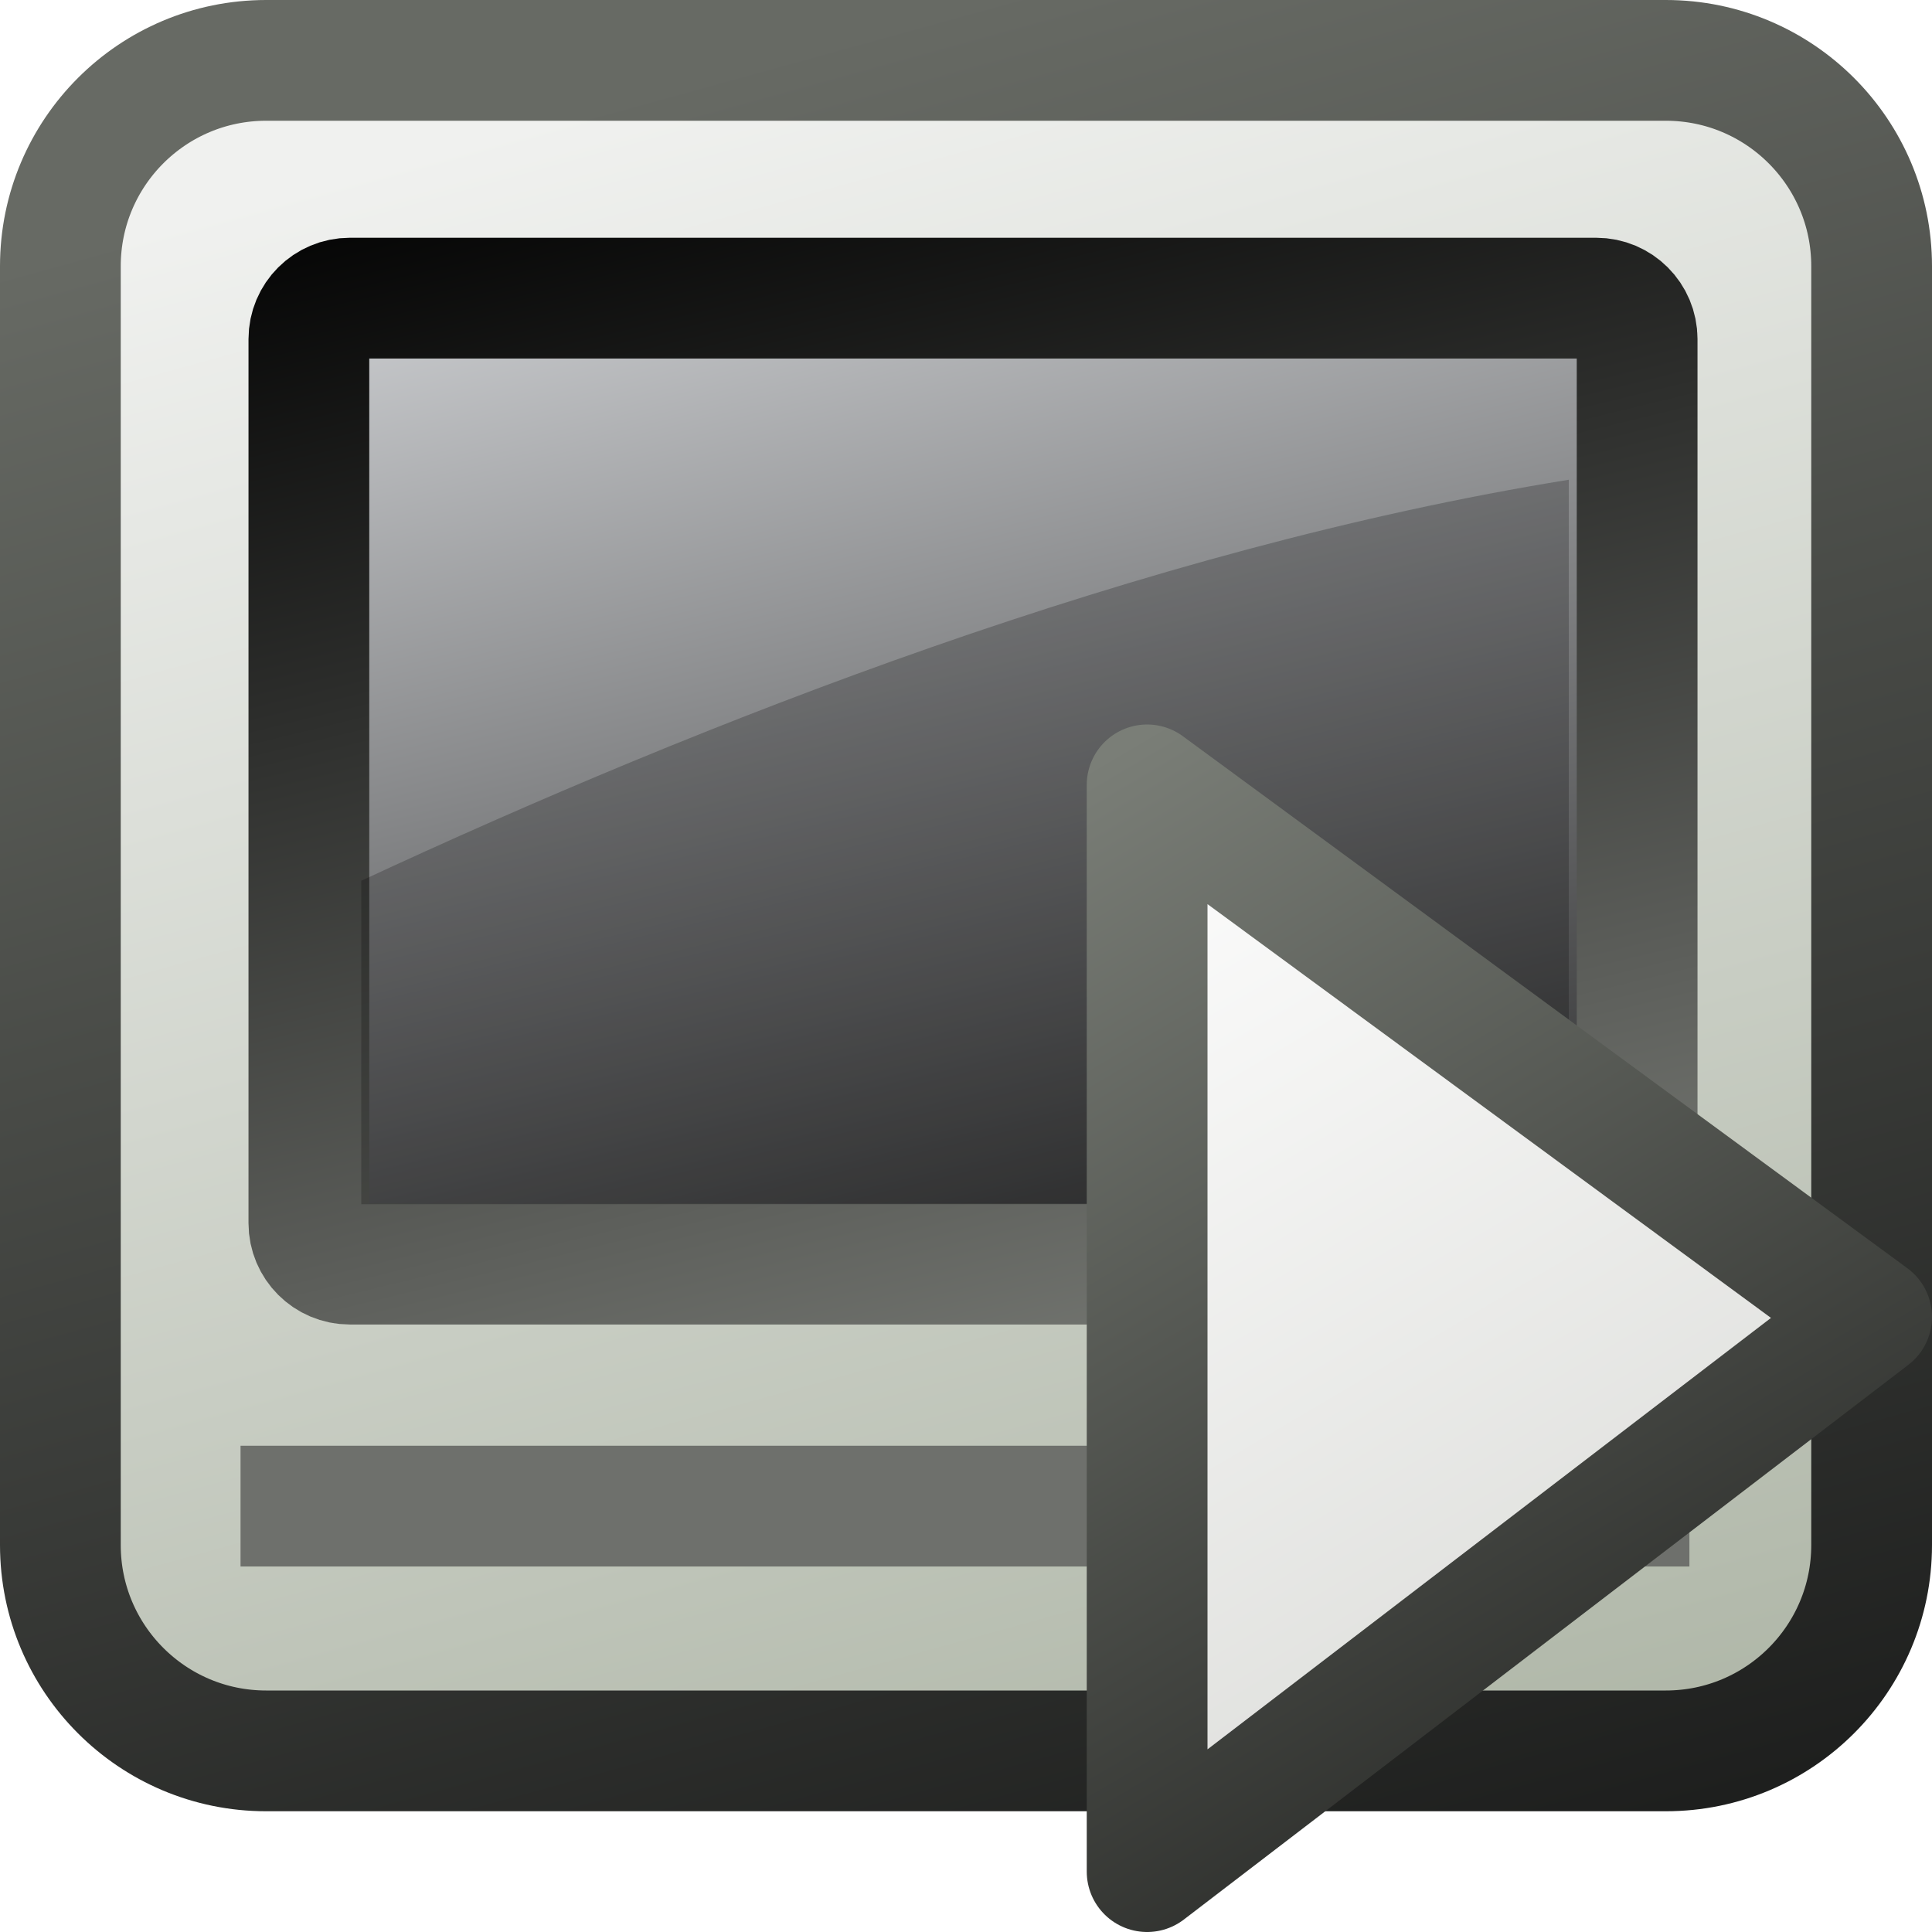
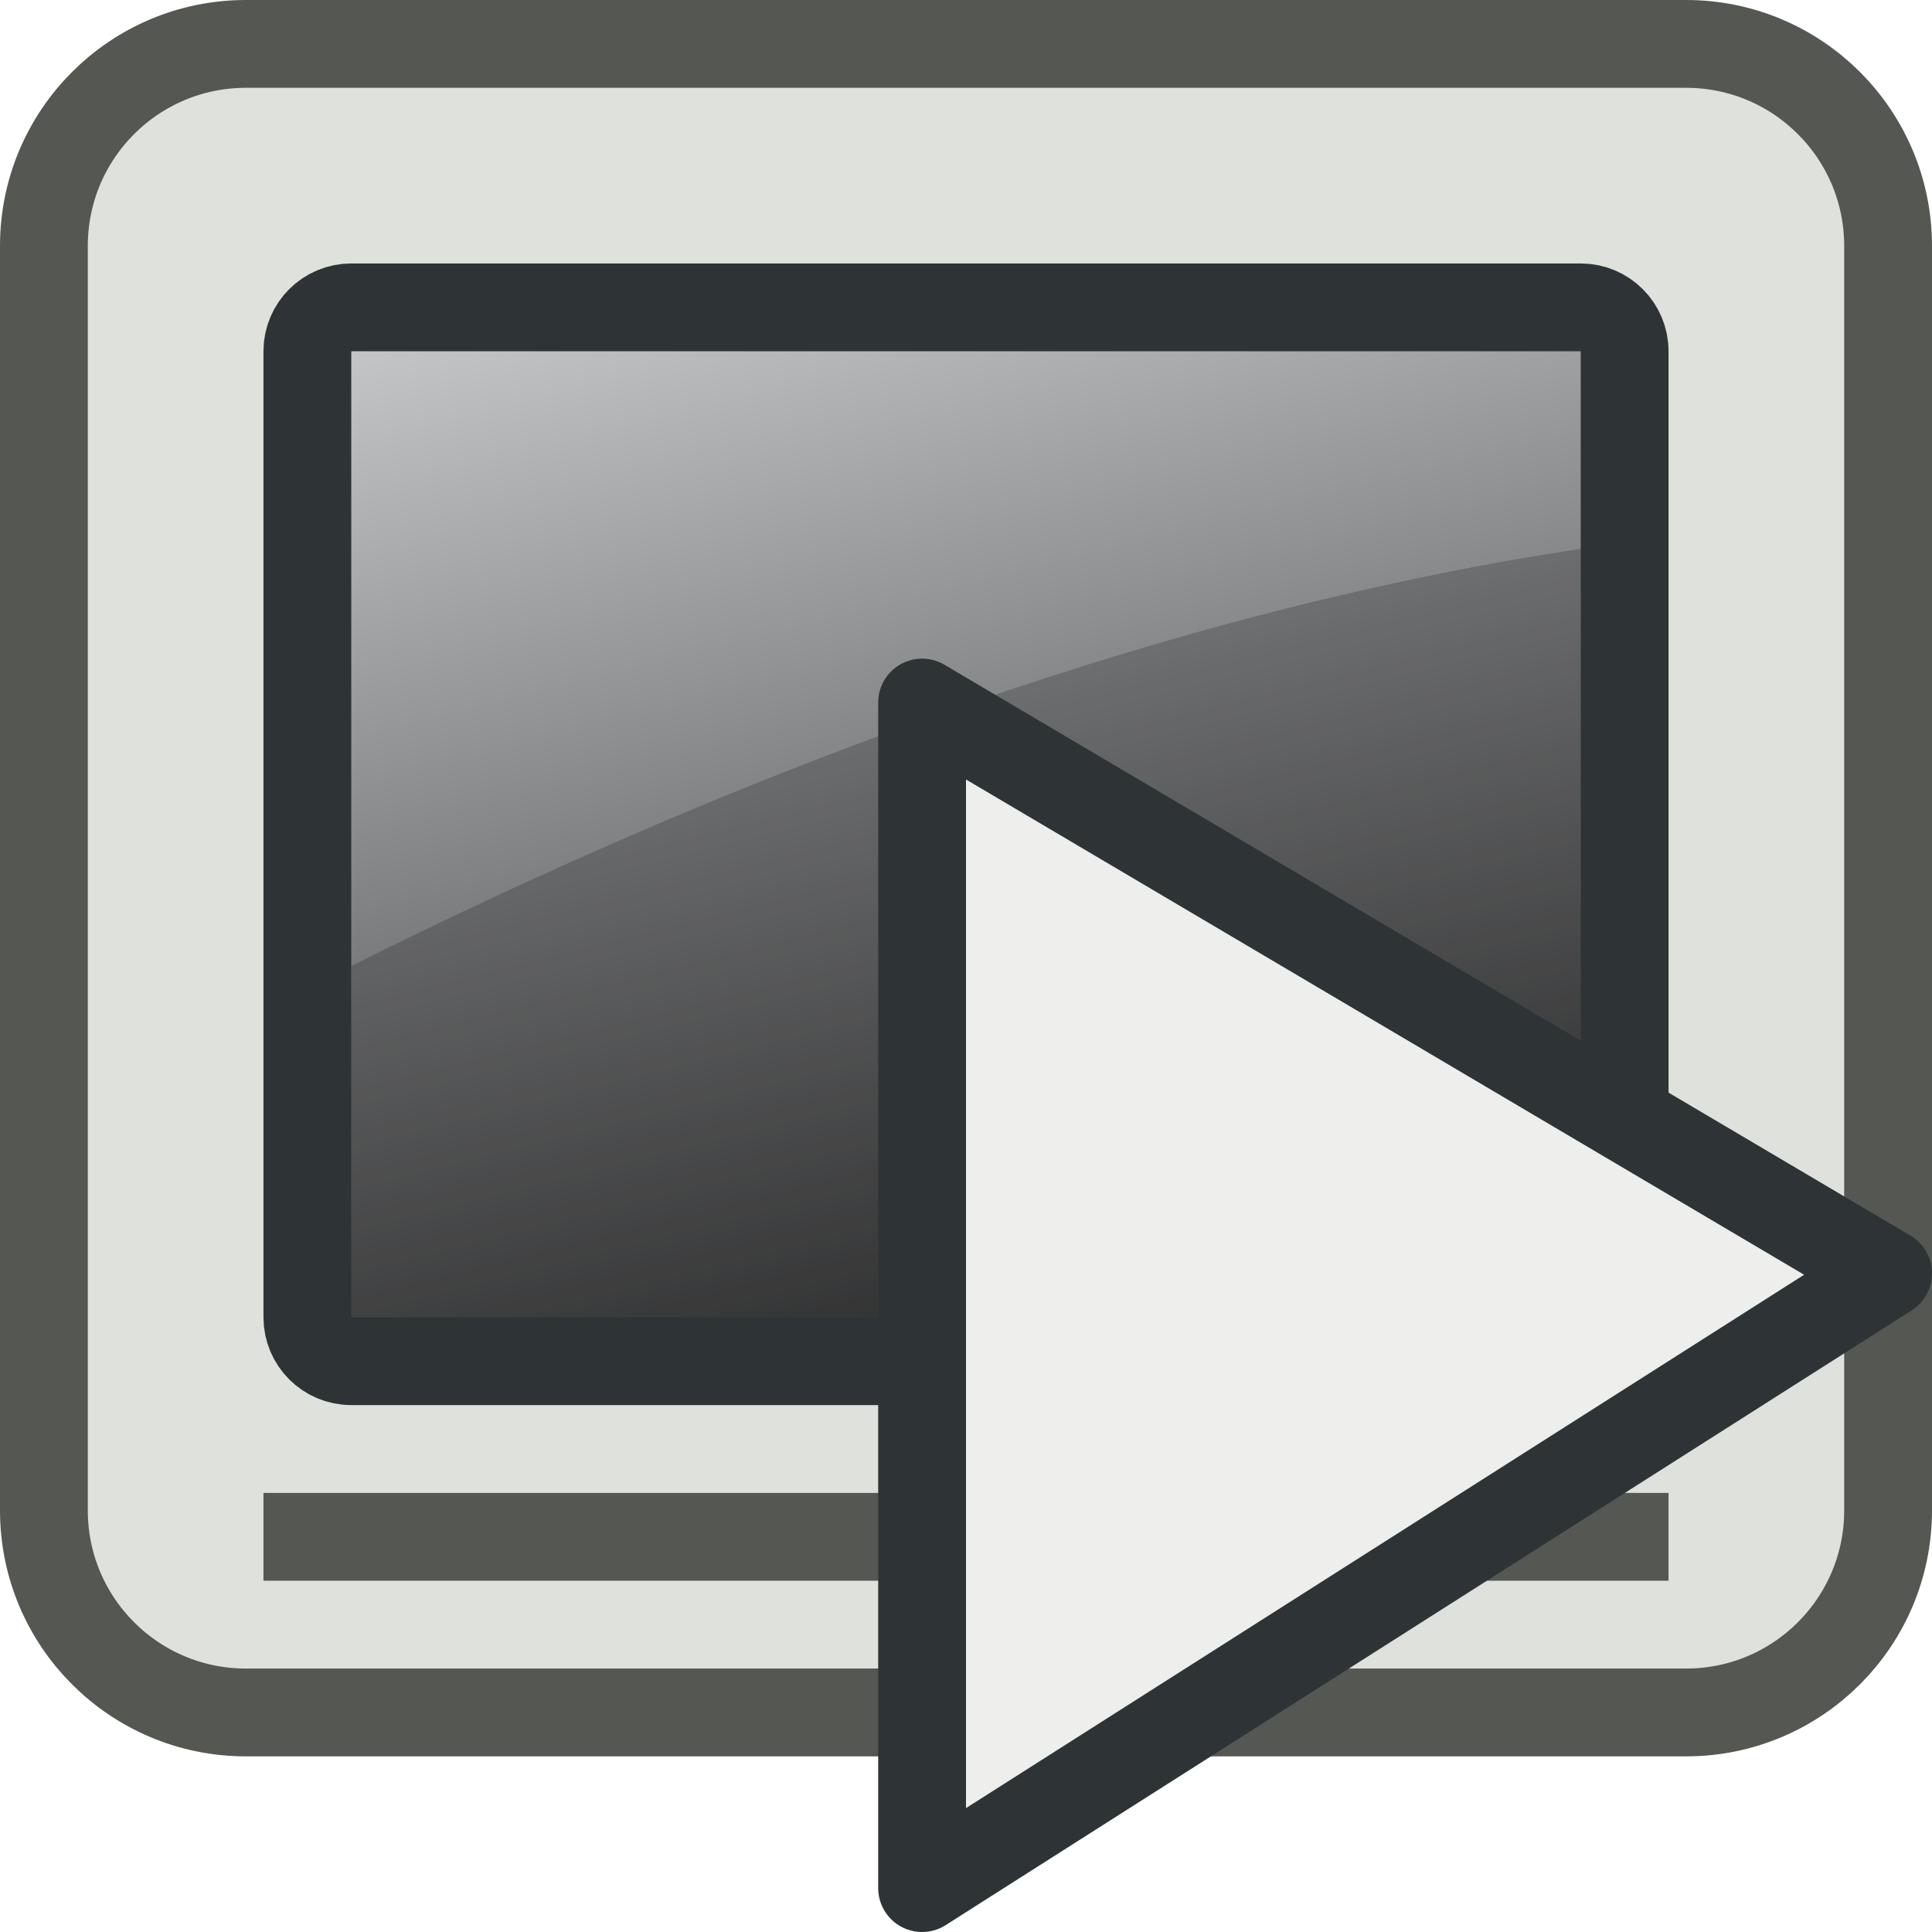
- <svg xmlns="http://www.w3.org/2000/svg" height="16" width="16" version="1.1">
+ <svg xmlns="http://www.w3.org/2000/svg" height="22" width="22" version="1.1">
  <defs>
-     <linearGradient id="f" y2="-47.128" gradientUnits="userSpaceOnUse" x2="-4.073" gradientTransform="matrix(-.4786637 .4895539 -.4786637 -.4895539 -9.792754 10.73015)" y1="-31.632" x1="-8.225">
-       <stop stop-color="#FFF" offset="0" />
-       <stop stop-color="#d5d6d2" offset="1" />
-     </linearGradient>
-     <linearGradient id="e" y2="-47.128" gradientUnits="userSpaceOnUse" x2="-4.073" gradientTransform="matrix(-.4786637 .4895539 -.4786637 -.4895539 -9.792754 10.73015)" y1="-31.632" x1="-8.225">
-       <stop stop-color="#7a7e77" offset="0" />
-       <stop stop-color="#1f201e" offset="1" />
-     </linearGradient>
-     <linearGradient id="d" y2="29.89" gradientUnits="userSpaceOnUse" x2="15.31" gradientTransform="matrix(.7333267 0 0 .6666583 -.00876274 9.469106)" y1="10.073" x1="10">
+     <linearGradient id="a" gradientUnits="userSpaceOnUse" x2="15" x1="10" y2="20">
      <stop stop-color="#dddfe2" offset="0" />
      <stop offset="1" />
    </linearGradient>
-     <linearGradient id="c" y2="29.89" gradientUnits="userSpaceOnUse" x2="15.31" gradientTransform="matrix(.7333267 0 0 .6666583 -.00876274 9.469106)" y1="10.073" x1="10">
-       <stop offset="0" />
-       <stop stop-color="#8c8f89" offset="1" />
-     </linearGradient>
-     <linearGradient id="b" y2="31.977" gradientUnits="userSpaceOnUse" x2="15.807" gradientTransform="matrix(.7142943 0 0 .7368519 .1427618 8.762968)" y1="10.128" x1="9.953">
-       <stop stop-color="#f0f1ef" offset="0" />
-       <stop stop-color="#aab2a2" offset="1" />
-     </linearGradient>
-     <linearGradient id="a" y2="31.977" gradientUnits="userSpaceOnUse" x2="15.807" gradientTransform="matrix(.7142943 0 0 .7368519 .1427618 8.762968)" y1="10.128" x1="9.953">
-       <stop stop-color="#676a64" offset="0" />
-       <stop stop-color="#1b1c1b" offset="1" />
-     </linearGradient>
  </defs>
-   <g transform="translate(0,-16)">
-     <g>
-       <rect stroke-linejoin="round" ry="1.704" height="14" width="15" stroke="url(#a)" stroke-linecap="round" y="16.5" x=".5" fill="url(#b)" />
-       <rect stroke-linejoin="round" ry=".339" height="8" width="11" stroke="url(#c)" stroke-linecap="round" y="18.469" x="2.558" fill="url(#d)" />
-       <path d="m1.992 28.473h11.999" stroke="#6e706c" fill="none" />
-     </g>
-     <path fill-opacity=".226" d="m12.992 19.973v6h-10v-2.679c2.802-1.303 6.47-2.752 10-3.321z" />
-     <path stroke-linejoin="round" d="m15.5 26.906-6 4.594v-9z" stroke="url(#e)" fill="url(#f)" />
-   </g>
+   <rect stroke-linejoin="round" ry="2.3" height="19" width="21" stroke="#555753" y=".5" x=".5" fill="#dfe2dc" />
+   <rect stroke-linejoin="round" ry=".5" height="12" width="15" stroke="#2e3436" y="3.5" x="3.5" fill="url(#a)" />
+   <path stroke="#555753" d="m3 17.5h16" fill="none" />
+   <path d="m18 6.5v8.5h-14v-4c4-2 9-4 14-4.75z" fill-opacity=".2" />
+   <path stroke-linejoin="round" d="m21.5 14.5-11 7v-13.5z" stroke="#2e3436" fill="#eeeeec" />
</svg>
